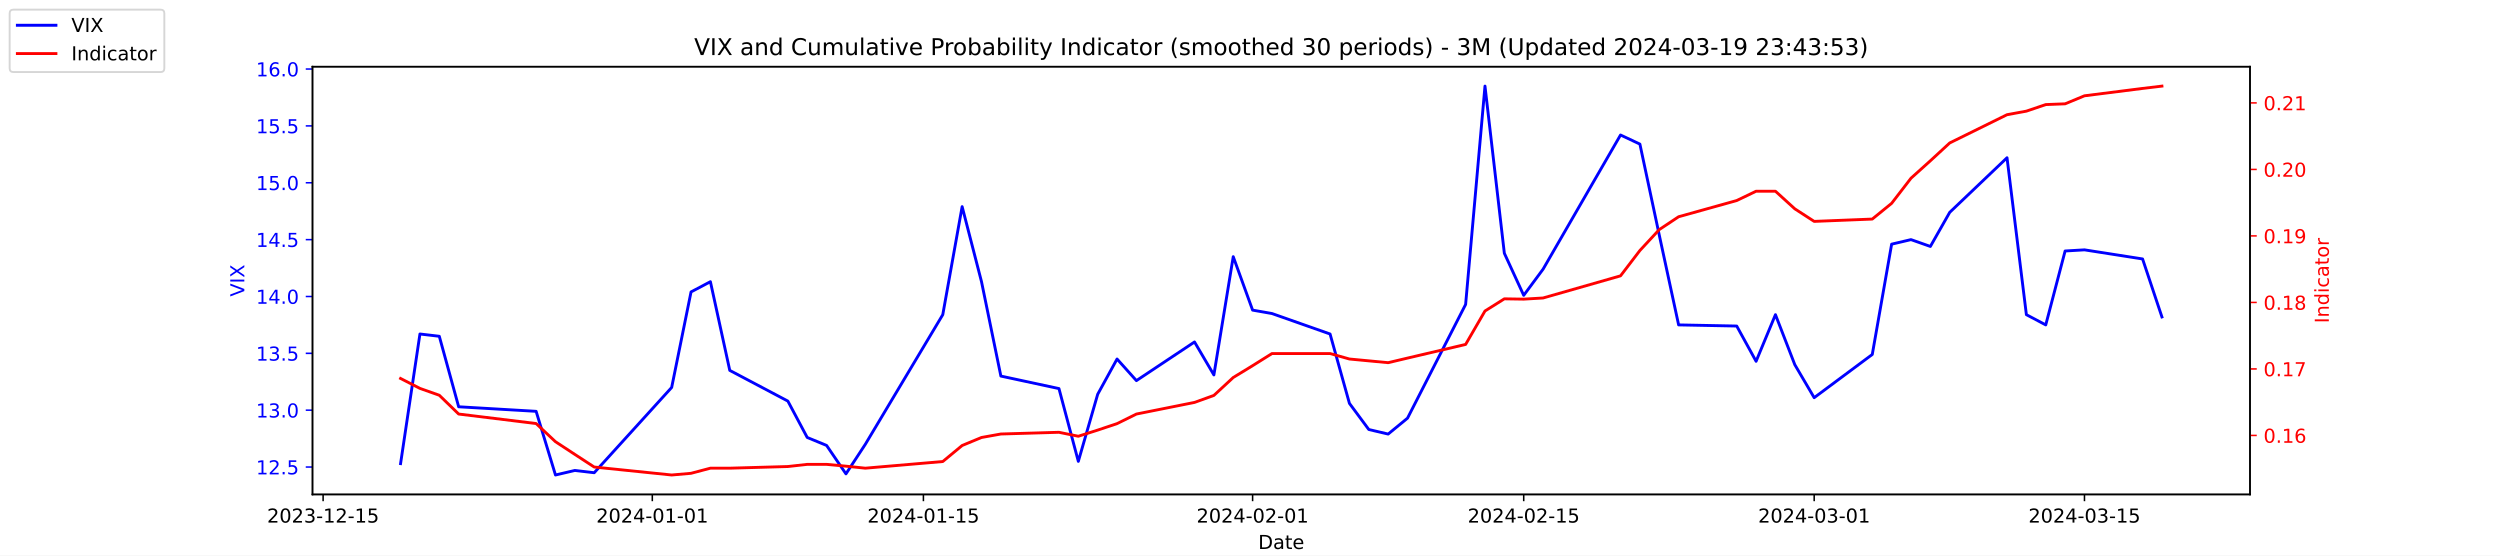
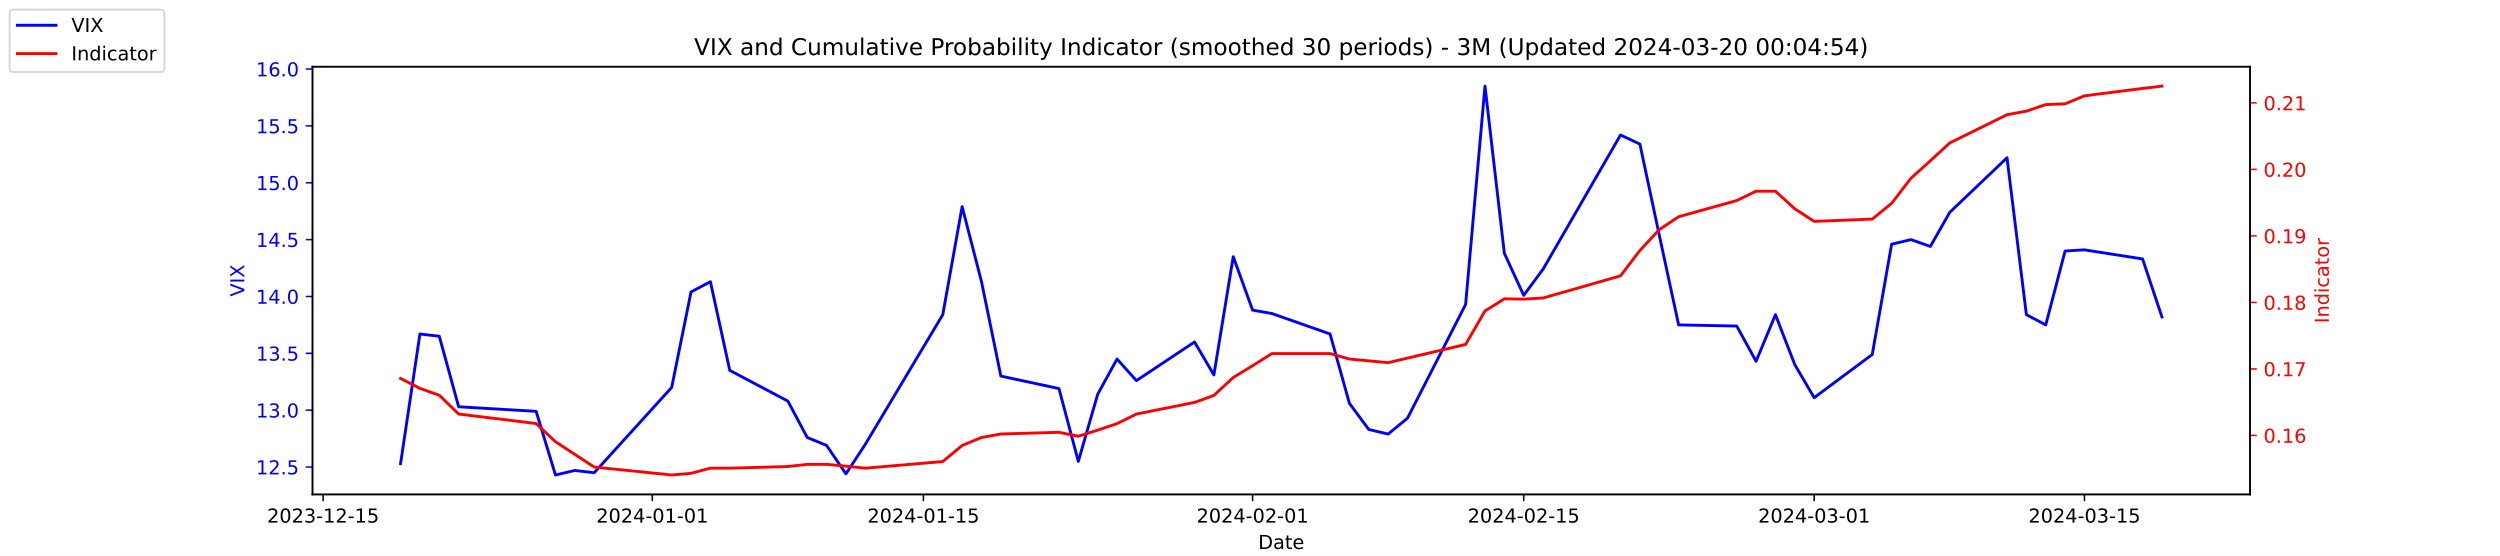
<svg xmlns="http://www.w3.org/2000/svg" xmlns:xlink="http://www.w3.org/1999/xlink" width="1296pt" height="288pt" viewBox="0 0 1296 288" version="1.1">
  <defs>
    <style type="text/css">*{stroke-linejoin: round; stroke-linecap: butt}</style>
  </defs>
  <g id="figure_1">
    <g id="patch_1">
      <path d="M 0 288  L 1296 288  L 1296 0  L 0 0  z " style="fill: #ffffff" />
    </g>
    <g id="axes_1">
      <g id="patch_2">
        <path d="M 162 256.32  L 1166.4 256.32  L 1166.4 34.56  L 162 34.56  z " style="fill: #ffffff" />
      </g>
      <g id="matplotlib.axis_1">
        <g id="xtick_1">
          <g id="line2d_1">
            <defs>
-               <path id="me4dd5a04b2" d="M 0 0  L 0 3.5  " style="stroke: #000000; stroke-width: 0.8" />
+               <path id="me41a5927ad" d="M 0 0  L 0 3.5  " style="stroke: #000000; stroke-width: 0.8" />
            </defs>
            <g>
-               <use xlink:href="#me4dd5a04b2" x="167.5" y="256.32" style="stroke: #000000; stroke-width: 0.8" />
+               <use xlink:href="#me41a5927ad" x="167.5" y="256.32" style="stroke: #000000; stroke-width: 0.8" />
            </g>
          </g>
          <g id="text_1">
            <g transform="translate(138.4425 270.9184) scale(0.1 -0.1)">
              <defs>
                <path id="DejaVuSans-32" d="M 1228 531  L 3431 531  L 3431 0  L 469 0  L 469 531  Q 828 903 1448 1529  Q 2069 2156 2228 2338  Q 2531 2678 2651 2914  Q 2772 3150 2772 3378  Q 2772 3750 2511 3984  Q 2250 4219 1831 4219  Q 1534 4219 1204 4116  Q 875 4013 500 3803  L 500 4441  Q 881 4594 1212 4672  Q 1544 4750 1819 4750  Q 2544 4750 2975 4387  Q 3406 4025 3406 3419  Q 3406 3131 3298 2873  Q 3191 2616 2906 2266  Q 2828 2175 2409 1742  Q 1991 1309 1228 531  z " transform="scale(0.015625)" />
                <path id="DejaVuSans-30" d="M 2034 4250  Q 1547 4250 1301 3770  Q 1056 3291 1056 2328  Q 1056 1369 1301 889  Q 1547 409 2034 409  Q 2525 409 2770 889  Q 3016 1369 3016 2328  Q 3016 3291 2770 3770  Q 2525 4250 2034 4250  z M 2034 4750  Q 2819 4750 3233 4129  Q 3647 3509 3647 2328  Q 3647 1150 3233 529  Q 2819 -91 2034 -91  Q 1250 -91 836 529  Q 422 1150 422 2328  Q 422 3509 836 4129  Q 1250 4750 2034 4750  z " transform="scale(0.015625)" />
                <path id="DejaVuSans-33" d="M 2597 2516  Q 3050 2419 3304 2112  Q 3559 1806 3559 1356  Q 3559 666 3084 287  Q 2609 -91 1734 -91  Q 1441 -91 1130 -33  Q 819 25 488 141  L 488 750  Q 750 597 1062 519  Q 1375 441 1716 441  Q 2309 441 2620 675  Q 2931 909 2931 1356  Q 2931 1769 2642 2001  Q 2353 2234 1838 2234  L 1294 2234  L 1294 2753  L 1863 2753  Q 2328 2753 2575 2939  Q 2822 3125 2822 3475  Q 2822 3834 2567 4026  Q 2313 4219 1838 4219  Q 1578 4219 1281 4162  Q 984 4106 628 3988  L 628 4550  Q 988 4650 1302 4700  Q 1616 4750 1894 4750  Q 2613 4750 3031 4423  Q 3450 4097 3450 3541  Q 3450 3153 3228 2886  Q 3006 2619 2597 2516  z " transform="scale(0.015625)" />
                <path id="DejaVuSans-2d" d="M 313 2009  L 1997 2009  L 1997 1497  L 313 1497  L 313 2009  z " transform="scale(0.015625)" />
                <path id="DejaVuSans-31" d="M 794 531  L 1825 531  L 1825 4091  L 703 3866  L 703 4441  L 1819 4666  L 2450 4666  L 2450 531  L 3481 531  L 3481 0  L 794 0  L 794 531  z " transform="scale(0.015625)" />
                <path id="DejaVuSans-35" d="M 691 4666  L 3169 4666  L 3169 4134  L 1269 4134  L 1269 2991  Q 1406 3038 1543 3061  Q 1681 3084 1819 3084  Q 2600 3084 3056 2656  Q 3513 2228 3513 1497  Q 3513 744 3044 326  Q 2575 -91 1722 -91  Q 1428 -91 1123 -41  Q 819 9 494 109  L 494 744  Q 775 591 1075 516  Q 1375 441 1709 441  Q 2250 441 2565 725  Q 2881 1009 2881 1497  Q 2881 1984 2565 2268  Q 2250 2553 1709 2553  Q 1456 2553 1204 2497  Q 953 2441 691 2322  L 691 4666  z " transform="scale(0.015625)" />
              </defs>
              <use xlink:href="#DejaVuSans-32" />
              <use xlink:href="#DejaVuSans-30" x="63.623" />
              <use xlink:href="#DejaVuSans-32" x="127.246" />
              <use xlink:href="#DejaVuSans-33" x="190.869" />
              <use xlink:href="#DejaVuSans-2d" x="254.492" />
              <use xlink:href="#DejaVuSans-31" x="290.576" />
              <use xlink:href="#DejaVuSans-32" x="354.199" />
              <use xlink:href="#DejaVuSans-2d" x="417.822" />
              <use xlink:href="#DejaVuSans-31" x="453.906" />
              <use xlink:href="#DejaVuSans-35" x="517.529" />
            </g>
          </g>
        </g>
        <g id="xtick_2">
          <g id="line2d_2">
            <g>
-               <use xlink:href="#me4dd5a04b2" x="338.156" y="256.32" style="stroke: #000000; stroke-width: 0.8" />
+               <use xlink:href="#me41a5927ad" x="338.156" y="256.32" style="stroke: #000000; stroke-width: 0.8" />
            </g>
          </g>
          <g id="text_2">
            <g transform="translate(309.098 270.9184) scale(0.1 -0.1)">
              <defs>
                <path id="DejaVuSans-34" d="M 2419 4116  L 825 1625  L 2419 1625  L 2419 4116  z M 2253 4666  L 3047 4666  L 3047 1625  L 3713 1625  L 3713 1100  L 3047 1100  L 3047 0  L 2419 0  L 2419 1100  L 313 1100  L 313 1709  L 2253 4666  z " transform="scale(0.015625)" />
              </defs>
              <use xlink:href="#DejaVuSans-32" />
              <use xlink:href="#DejaVuSans-30" x="63.623" />
              <use xlink:href="#DejaVuSans-32" x="127.246" />
              <use xlink:href="#DejaVuSans-34" x="190.869" />
              <use xlink:href="#DejaVuSans-2d" x="254.492" />
              <use xlink:href="#DejaVuSans-30" x="290.576" />
              <use xlink:href="#DejaVuSans-31" x="354.199" />
              <use xlink:href="#DejaVuSans-2d" x="417.822" />
              <use xlink:href="#DejaVuSans-30" x="453.906" />
              <use xlink:href="#DejaVuSans-31" x="517.529" />
            </g>
          </g>
        </g>
        <g id="xtick_3">
          <g id="line2d_3">
            <g>
-               <use xlink:href="#me4dd5a04b2" x="478.696" y="256.32" style="stroke: #000000; stroke-width: 0.8" />
+               <use xlink:href="#me41a5927ad" x="478.696" y="256.32" style="stroke: #000000; stroke-width: 0.8" />
            </g>
          </g>
          <g id="text_3">
            <g transform="translate(449.6379 270.9184) scale(0.1 -0.1)">
              <use xlink:href="#DejaVuSans-32" />
              <use xlink:href="#DejaVuSans-30" x="63.623" />
              <use xlink:href="#DejaVuSans-32" x="127.246" />
              <use xlink:href="#DejaVuSans-34" x="190.869" />
              <use xlink:href="#DejaVuSans-2d" x="254.492" />
              <use xlink:href="#DejaVuSans-30" x="290.576" />
              <use xlink:href="#DejaVuSans-31" x="354.199" />
              <use xlink:href="#DejaVuSans-2d" x="417.822" />
              <use xlink:href="#DejaVuSans-31" x="453.906" />
              <use xlink:href="#DejaVuSans-35" x="517.529" />
            </g>
          </g>
        </g>
        <g id="xtick_4">
          <g id="line2d_4">
            <g>
-               <use xlink:href="#me4dd5a04b2" x="649.351" y="256.32" style="stroke: #000000; stroke-width: 0.8" />
+               <use xlink:href="#me41a5927ad" x="649.351" y="256.32" style="stroke: #000000; stroke-width: 0.8" />
            </g>
          </g>
          <g id="text_4">
            <g transform="translate(620.2935 270.9184) scale(0.1 -0.1)">
              <use xlink:href="#DejaVuSans-32" />
              <use xlink:href="#DejaVuSans-30" x="63.623" />
              <use xlink:href="#DejaVuSans-32" x="127.246" />
              <use xlink:href="#DejaVuSans-34" x="190.869" />
              <use xlink:href="#DejaVuSans-2d" x="254.492" />
              <use xlink:href="#DejaVuSans-30" x="290.576" />
              <use xlink:href="#DejaVuSans-32" x="354.199" />
              <use xlink:href="#DejaVuSans-2d" x="417.822" />
              <use xlink:href="#DejaVuSans-30" x="453.906" />
              <use xlink:href="#DejaVuSans-31" x="517.529" />
            </g>
          </g>
        </g>
        <g id="xtick_5">
          <g id="line2d_5">
            <g>
-               <use xlink:href="#me4dd5a04b2" x="789.891" y="256.32" style="stroke: #000000; stroke-width: 0.8" />
+               <use xlink:href="#me41a5927ad" x="789.891" y="256.32" style="stroke: #000000; stroke-width: 0.8" />
            </g>
          </g>
          <g id="text_5">
            <g transform="translate(760.8334 270.9184) scale(0.1 -0.1)">
              <use xlink:href="#DejaVuSans-32" />
              <use xlink:href="#DejaVuSans-30" x="63.623" />
              <use xlink:href="#DejaVuSans-32" x="127.246" />
              <use xlink:href="#DejaVuSans-34" x="190.869" />
              <use xlink:href="#DejaVuSans-2d" x="254.492" />
              <use xlink:href="#DejaVuSans-30" x="290.576" />
              <use xlink:href="#DejaVuSans-32" x="354.199" />
              <use xlink:href="#DejaVuSans-2d" x="417.822" />
              <use xlink:href="#DejaVuSans-31" x="453.906" />
              <use xlink:href="#DejaVuSans-35" x="517.529" />
            </g>
          </g>
        </g>
        <g id="xtick_6">
          <g id="line2d_6">
            <g>
-               <use xlink:href="#me4dd5a04b2" x="940.47" y="256.32" style="stroke: #000000; stroke-width: 0.8" />
+               <use xlink:href="#me41a5927ad" x="940.47" y="256.32" style="stroke: #000000; stroke-width: 0.8" />
            </g>
          </g>
          <g id="text_6">
            <g transform="translate(911.4118 270.9184) scale(0.1 -0.1)">
              <use xlink:href="#DejaVuSans-32" />
              <use xlink:href="#DejaVuSans-30" x="63.623" />
              <use xlink:href="#DejaVuSans-32" x="127.246" />
              <use xlink:href="#DejaVuSans-34" x="190.869" />
              <use xlink:href="#DejaVuSans-2d" x="254.492" />
              <use xlink:href="#DejaVuSans-30" x="290.576" />
              <use xlink:href="#DejaVuSans-33" x="354.199" />
              <use xlink:href="#DejaVuSans-2d" x="417.822" />
              <use xlink:href="#DejaVuSans-30" x="453.906" />
              <use xlink:href="#DejaVuSans-31" x="517.529" />
            </g>
          </g>
        </g>
        <g id="xtick_7">
          <g id="line2d_7">
            <g>
-               <use xlink:href="#me4dd5a04b2" x="1080.591" y="256.32" style="stroke: #000000; stroke-width: 0.8" />
+               <use xlink:href="#me41a5927ad" x="1080.591" y="256.32" style="stroke: #000000; stroke-width: 0.8" />
            </g>
          </g>
          <g id="text_7">
            <g transform="translate(1051.533 270.9184) scale(0.1 -0.1)">
              <use xlink:href="#DejaVuSans-32" />
              <use xlink:href="#DejaVuSans-30" x="63.623" />
              <use xlink:href="#DejaVuSans-32" x="127.246" />
              <use xlink:href="#DejaVuSans-34" x="190.869" />
              <use xlink:href="#DejaVuSans-2d" x="254.492" />
              <use xlink:href="#DejaVuSans-30" x="290.576" />
              <use xlink:href="#DejaVuSans-33" x="354.199" />
              <use xlink:href="#DejaVuSans-2d" x="417.822" />
              <use xlink:href="#DejaVuSans-31" x="453.906" />
              <use xlink:href="#DejaVuSans-35" x="517.529" />
            </g>
          </g>
        </g>
        <g id="text_8">
          <g transform="translate(652.2492 284.5966) scale(0.1 -0.1)">
            <defs>
              <path id="DejaVuSans-44" d="M 1259 4147  L 1259 519  L 2022 519  Q 2988 519 3436 956  Q 3884 1394 3884 2338  Q 3884 3275 3436 3711  Q 2988 4147 2022 4147  L 1259 4147  z M 628 4666  L 1925 4666  Q 3281 4666 3915 4102  Q 4550 3538 4550 2338  Q 4550 1131 3912 565  Q 3275 0 1925 0  L 628 0  L 628 4666  z " transform="scale(0.015625)" />
              <path id="DejaVuSans-61" d="M 2194 1759  Q 1497 1759 1228 1600  Q 959 1441 959 1056  Q 959 750 1161 570  Q 1363 391 1709 391  Q 2188 391 2477 730  Q 2766 1069 2766 1631  L 2766 1759  L 2194 1759  z M 3341 1997  L 3341 0  L 2766 0  L 2766 531  Q 2569 213 2275 61  Q 1981 -91 1556 -91  Q 1019 -91 701 211  Q 384 513 384 1019  Q 384 1609 779 1909  Q 1175 2209 1959 2209  L 2766 2209  L 2766 2266  Q 2766 2663 2505 2880  Q 2244 3097 1772 3097  Q 1472 3097 1187 3025  Q 903 2953 641 2809  L 641 3341  Q 956 3463 1253 3523  Q 1550 3584 1831 3584  Q 2591 3584 2966 3190  Q 3341 2797 3341 1997  z " transform="scale(0.015625)" />
              <path id="DejaVuSans-74" d="M 1172 4494  L 1172 3500  L 2356 3500  L 2356 3053  L 1172 3053  L 1172 1153  Q 1172 725 1289 603  Q 1406 481 1766 481  L 2356 481  L 2356 0  L 1766 0  Q 1100 0 847 248  Q 594 497 594 1153  L 594 3053  L 172 3053  L 172 3500  L 594 3500  L 594 4494  L 1172 4494  z " transform="scale(0.015625)" />
              <path id="DejaVuSans-65" d="M 3597 1894  L 3597 1613  L 953 1613  Q 991 1019 1311 708  Q 1631 397 2203 397  Q 2534 397 2845 478  Q 3156 559 3463 722  L 3463 178  Q 3153 47 2828 -22  Q 2503 -91 2169 -91  Q 1331 -91 842 396  Q 353 884 353 1716  Q 353 2575 817 3079  Q 1281 3584 2069 3584  Q 2775 3584 3186 3129  Q 3597 2675 3597 1894  z M 3022 2063  Q 3016 2534 2758 2815  Q 2500 3097 2075 3097  Q 1594 3097 1305 2825  Q 1016 2553 972 2059  L 3022 2063  z " transform="scale(0.015625)" />
            </defs>
            <use xlink:href="#DejaVuSans-44" />
            <use xlink:href="#DejaVuSans-61" x="77.002" />
            <use xlink:href="#DejaVuSans-74" x="138.281" />
            <use xlink:href="#DejaVuSans-65" x="177.49" />
          </g>
        </g>
      </g>
      <g id="matplotlib.axis_2">
        <g id="ytick_1">
          <g id="line2d_8">
            <defs>
-               <path id="m8ebe98373f" d="M 0 0  L -3.5 0  " style="stroke: #0000ff; stroke-width: 0.8" />
+               <path id="mdd1f80b3bf" d="M 0 0  L -3.5 0  " style="stroke: #0000ff; stroke-width: 0.8" />
            </defs>
            <g>
-               <use xlink:href="#m8ebe98373f" x="162" y="242.114" style="fill: #0000ff; stroke: #0000ff; stroke-width: 0.8" />
+               <use xlink:href="#mdd1f80b3bf" x="162" y="242.114" style="fill: #0000ff; stroke: #0000ff; stroke-width: 0.8" />
            </g>
          </g>
          <g id="text_9">
            <g style="fill: #0000ff" transform="translate(132.7344 245.9129) scale(0.1 -0.1)">
              <defs>
                <path id="DejaVuSans-2e" d="M 684 794  L 1344 794  L 1344 0  L 684 0  L 684 794  z " transform="scale(0.015625)" />
              </defs>
              <use xlink:href="#DejaVuSans-31" />
              <use xlink:href="#DejaVuSans-32" x="63.623" />
              <use xlink:href="#DejaVuSans-2e" x="127.246" />
              <use xlink:href="#DejaVuSans-35" x="159.033" />
            </g>
          </g>
        </g>
        <g id="ytick_2">
          <g id="line2d_9">
            <g>
-               <use xlink:href="#m8ebe98373f" x="162" y="212.64" style="fill: #0000ff; stroke: #0000ff; stroke-width: 0.8" />
+               <use xlink:href="#mdd1f80b3bf" x="162" y="212.64" style="fill: #0000ff; stroke: #0000ff; stroke-width: 0.8" />
            </g>
          </g>
          <g id="text_10">
            <g style="fill: #0000ff" transform="translate(132.7344 216.4392) scale(0.1 -0.1)">
              <use xlink:href="#DejaVuSans-31" />
              <use xlink:href="#DejaVuSans-33" x="63.623" />
              <use xlink:href="#DejaVuSans-2e" x="127.246" />
              <use xlink:href="#DejaVuSans-30" x="159.033" />
            </g>
          </g>
        </g>
        <g id="ytick_3">
          <g id="line2d_10">
            <g>
-               <use xlink:href="#m8ebe98373f" x="162" y="183.166" style="fill: #0000ff; stroke: #0000ff; stroke-width: 0.8" />
+               <use xlink:href="#mdd1f80b3bf" x="162" y="183.166" style="fill: #0000ff; stroke: #0000ff; stroke-width: 0.8" />
            </g>
          </g>
          <g id="text_11">
            <g style="fill: #0000ff" transform="translate(132.7344 186.9656) scale(0.1 -0.1)">
              <use xlink:href="#DejaVuSans-31" />
              <use xlink:href="#DejaVuSans-33" x="63.623" />
              <use xlink:href="#DejaVuSans-2e" x="127.246" />
              <use xlink:href="#DejaVuSans-35" x="159.033" />
            </g>
          </g>
        </g>
        <g id="ytick_4">
          <g id="line2d_11">
            <g>
-               <use xlink:href="#m8ebe98373f" x="162" y="153.693" style="fill: #0000ff; stroke: #0000ff; stroke-width: 0.8" />
+               <use xlink:href="#mdd1f80b3bf" x="162" y="153.693" style="fill: #0000ff; stroke: #0000ff; stroke-width: 0.8" />
            </g>
          </g>
          <g id="text_12">
            <g style="fill: #0000ff" transform="translate(132.7344 157.4919) scale(0.1 -0.1)">
              <use xlink:href="#DejaVuSans-31" />
              <use xlink:href="#DejaVuSans-34" x="63.623" />
              <use xlink:href="#DejaVuSans-2e" x="127.246" />
              <use xlink:href="#DejaVuSans-30" x="159.033" />
            </g>
          </g>
        </g>
        <g id="ytick_5">
          <g id="line2d_12">
            <g>
-               <use xlink:href="#m8ebe98373f" x="162" y="124.219" style="fill: #0000ff; stroke: #0000ff; stroke-width: 0.8" />
+               <use xlink:href="#mdd1f80b3bf" x="162" y="124.219" style="fill: #0000ff; stroke: #0000ff; stroke-width: 0.8" />
            </g>
          </g>
          <g id="text_13">
            <g style="fill: #0000ff" transform="translate(132.7344 128.0182) scale(0.1 -0.1)">
              <use xlink:href="#DejaVuSans-31" />
              <use xlink:href="#DejaVuSans-34" x="63.623" />
              <use xlink:href="#DejaVuSans-2e" x="127.246" />
              <use xlink:href="#DejaVuSans-35" x="159.033" />
            </g>
          </g>
        </g>
        <g id="ytick_6">
          <g id="line2d_13">
            <g>
-               <use xlink:href="#m8ebe98373f" x="162" y="94.745" style="fill: #0000ff; stroke: #0000ff; stroke-width: 0.8" />
+               <use xlink:href="#mdd1f80b3bf" x="162" y="94.745" style="fill: #0000ff; stroke: #0000ff; stroke-width: 0.8" />
            </g>
          </g>
          <g id="text_14">
            <g style="fill: #0000ff" transform="translate(132.7344 98.5445) scale(0.1 -0.1)">
              <use xlink:href="#DejaVuSans-31" />
              <use xlink:href="#DejaVuSans-35" x="63.623" />
              <use xlink:href="#DejaVuSans-2e" x="127.246" />
              <use xlink:href="#DejaVuSans-30" x="159.033" />
            </g>
          </g>
        </g>
        <g id="ytick_7">
          <g id="line2d_14">
            <g>
-               <use xlink:href="#m8ebe98373f" x="162" y="65.272" style="fill: #0000ff; stroke: #0000ff; stroke-width: 0.8" />
+               <use xlink:href="#mdd1f80b3bf" x="162" y="65.272" style="fill: #0000ff; stroke: #0000ff; stroke-width: 0.8" />
            </g>
          </g>
          <g id="text_15">
            <g style="fill: #0000ff" transform="translate(132.7344 69.07082) scale(0.1 -0.1)">
              <use xlink:href="#DejaVuSans-31" />
              <use xlink:href="#DejaVuSans-35" x="63.623" />
              <use xlink:href="#DejaVuSans-2e" x="127.246" />
              <use xlink:href="#DejaVuSans-35" x="159.033" />
            </g>
          </g>
        </g>
        <g id="ytick_8">
          <g id="line2d_15">
            <g>
-               <use xlink:href="#m8ebe98373f" x="162" y="35.798" style="fill: #0000ff; stroke: #0000ff; stroke-width: 0.8" />
+               <use xlink:href="#mdd1f80b3bf" x="162" y="35.798" style="fill: #0000ff; stroke: #0000ff; stroke-width: 0.8" />
            </g>
          </g>
          <g id="text_16">
            <g style="fill: #0000ff" transform="translate(132.7344 39.59714) scale(0.1 -0.1)">
              <defs>
                <path id="DejaVuSans-36" d="M 2113 2584  Q 1688 2584 1439 2293  Q 1191 2003 1191 1497  Q 1191 994 1439 701  Q 1688 409 2113 409  Q 2538 409 2786 701  Q 3034 994 3034 1497  Q 3034 2003 2786 2293  Q 2538 2584 2113 2584  z M 3366 4563  L 3366 3988  Q 3128 4100 2886 4159  Q 2644 4219 2406 4219  Q 1781 4219 1451 3797  Q 1122 3375 1075 2522  Q 1259 2794 1537 2939  Q 1816 3084 2150 3084  Q 2853 3084 3261 2657  Q 3669 2231 3669 1497  Q 3669 778 3244 343  Q 2819 -91 2113 -91  Q 1303 -91 875 529  Q 447 1150 447 2328  Q 447 3434 972 4092  Q 1497 4750 2381 4750  Q 2619 4750 2861 4703  Q 3103 4656 3366 4563  z " transform="scale(0.015625)" />
              </defs>
              <use xlink:href="#DejaVuSans-31" />
              <use xlink:href="#DejaVuSans-36" x="63.623" />
              <use xlink:href="#DejaVuSans-2e" x="127.246" />
              <use xlink:href="#DejaVuSans-30" x="159.033" />
            </g>
          </g>
        </g>
        <g id="text_17">
          <g style="fill: #0000ff" transform="translate(126.6547 153.7603) rotate(-90) scale(0.1 -0.1)">
            <defs>
              <path id="DejaVuSans-56" d="M 1831 0  L 50 4666  L 709 4666  L 2188 738  L 3669 4666  L 4325 4666  L 2547 0  L 1831 0  z " transform="scale(0.015625)" />
              <path id="DejaVuSans-49" d="M 628 4666  L 1259 4666  L 1259 0  L 628 0  L 628 4666  z " transform="scale(0.015625)" />
              <path id="DejaVuSans-58" d="M 403 4666  L 1081 4666  L 2241 2931  L 3406 4666  L 4084 4666  L 2584 2425  L 4184 0  L 3506 0  L 2194 1984  L 872 0  L 191 0  L 1856 2491  L 403 4666  z " transform="scale(0.015625)" />
            </defs>
            <use xlink:href="#DejaVuSans-56" />
            <use xlink:href="#DejaVuSans-49" x="68.408" />
            <use xlink:href="#DejaVuSans-58" x="97.9" />
          </g>
        </g>
      </g>
      <g id="line2d_16">
-         <path d="M 207.655 240.345  L 217.693 173.145  L 227.732 174.324  L 237.77 210.872  L 277.924 213.23  L 287.963 246.24  L 298.002 243.882  L 308.04 245.061  L 348.194 200.851  L 358.233 151.335  L 368.272 146.029  L 378.31 192.008  L 408.426 207.924  L 418.464 226.787  L 428.503 230.914  L 438.541 245.651  L 448.58 230.324  L 488.734 163.124  L 498.773 107.124  L 508.811 146.029  L 518.85 194.956  L 548.966 201.44  L 559.004 239.166  L 569.043 204.387  L 579.081 186.114  L 589.12 197.314  L 619.236 177.272  L 629.274 194.366  L 639.313 133.061  L 649.351 160.766  L 659.39 162.535  L 689.506 173.145  L 699.544 209.103  L 709.583 222.661  L 719.621 225.019  L 729.66 216.766  L 759.775 157.819  L 769.814 44.64  L 779.853 131.293  L 789.891 153.103  L 799.93 139.545  L 840.084 69.987  L 850.123 74.703  L 860.161 121.861  L 870.2 168.429  L 900.315 169.019  L 910.354 187.293  L 920.392 163.124  L 930.431 189.061  L 940.47 206.156  L 970.585 183.756  L 980.624 126.577  L 990.662 124.219  L 1000.701 127.756  L 1010.74 110.072  L 1040.437 81.777  L 1050.476 163.124  L 1060.514 168.429  L 1070.553 130.114  L 1080.591 129.524  L 1110.707 134.24  L 1120.745 164.303  " clip-path="url(#p0619579425)" style="fill: none; stroke: #0000ff; stroke-width: 1.5; stroke-linecap: square" />
+         <path d="M 207.655 240.345  L 217.693 173.145  L 227.732 174.324  L 237.77 210.872  L 277.924 213.23  L 287.963 246.24  L 298.002 243.882  L 308.04 245.061  L 348.194 200.851  L 358.233 151.335  L 368.272 146.029  L 378.31 192.008  L 408.426 207.924  L 418.464 226.787  L 428.503 230.914  L 438.541 245.651  L 448.58 230.324  L 488.734 163.124  L 498.773 107.124  L 508.811 146.029  L 518.85 194.956  L 548.966 201.44  L 559.004 239.166  L 569.043 204.387  L 579.081 186.114  L 589.12 197.314  L 619.236 177.272  L 629.274 194.366  L 639.313 133.061  L 649.351 160.766  L 659.39 162.535  L 689.506 173.145  L 699.544 209.103  L 709.583 222.661  L 719.621 225.019  L 729.66 216.766  L 759.775 157.819  L 769.814 44.64  L 779.853 131.293  L 789.891 153.103  L 799.93 139.545  L 840.084 69.987  L 850.123 74.703  L 860.161 121.861  L 870.2 168.429  L 900.315 169.019  L 910.354 187.293  L 920.392 163.124  L 930.431 189.061  L 940.47 206.156  L 970.585 183.756  L 980.624 126.577  L 990.662 124.219  L 1000.701 127.756  L 1010.74 110.072  L 1040.437 81.777  L 1050.476 163.124  L 1060.514 168.429  L 1070.553 130.114  L 1080.591 129.524  L 1110.707 134.24  L 1120.745 164.303  " clip-path="url(#p1dfe9c619c)" style="fill: none; stroke: #0000ff; stroke-width: 1.5; stroke-linecap: square" />
      </g>
      <g id="patch_3">
        <path d="M 162 256.32  L 162 34.56  " style="fill: none; stroke: #000000; stroke-width: 0.8; stroke-linejoin: miter; stroke-linecap: square" />
      </g>
      <g id="patch_4">
        <path d="M 1166.4 256.32  L 1166.4 34.56  " style="fill: none; stroke: #000000; stroke-width: 0.8; stroke-linejoin: miter; stroke-linecap: square" />
      </g>
      <g id="patch_5">
        <path d="M 162 256.32  L 1166.4 256.32  " style="fill: none; stroke: #000000; stroke-width: 0.8; stroke-linejoin: miter; stroke-linecap: square" />
      </g>
      <g id="patch_6">
        <path d="M 162 34.56  L 1166.4 34.56  " style="fill: none; stroke: #000000; stroke-width: 0.8; stroke-linejoin: miter; stroke-linecap: square" />
      </g>
    </g>
    <g id="axes_2">
      <g id="matplotlib.axis_3">
        <g id="ytick_9">
          <g id="line2d_17">
            <defs>
-               <path id="m1554bcdbf5" d="M 0 0  L 3.5 0  " style="stroke: #ff0000; stroke-width: 0.8" />
+               <path id="mfc6d8d6b79" d="M 0 0  L 3.5 0  " style="stroke: #ff0000; stroke-width: 0.8" />
            </defs>
            <g>
-               <use xlink:href="#m1554bcdbf5" x="1166.4" y="225.732" style="fill: #ff0000; stroke: #ff0000; stroke-width: 0.8" />
+               <use xlink:href="#mfc6d8d6b79" x="1166.4" y="225.732" style="fill: #ff0000; stroke: #ff0000; stroke-width: 0.8" />
            </g>
          </g>
          <g id="text_18">
            <g style="fill: #ff0000" transform="translate(1173.4 229.5309) scale(0.1 -0.1)">
              <use xlink:href="#DejaVuSans-30" />
              <use xlink:href="#DejaVuSans-2e" x="63.623" />
              <use xlink:href="#DejaVuSans-31" x="95.41" />
              <use xlink:href="#DejaVuSans-36" x="159.033" />
            </g>
          </g>
        </g>
        <g id="ytick_10">
          <g id="line2d_18">
            <g>
-               <use xlink:href="#m1554bcdbf5" x="1166.4" y="191.255" style="fill: #ff0000; stroke: #ff0000; stroke-width: 0.8" />
+               <use xlink:href="#mfc6d8d6b79" x="1166.4" y="191.255" style="fill: #ff0000; stroke: #ff0000; stroke-width: 0.8" />
            </g>
          </g>
          <g id="text_19">
            <g style="fill: #ff0000" transform="translate(1173.4 195.0543) scale(0.1 -0.1)">
              <defs>
                <path id="DejaVuSans-37" d="M 525 4666  L 3525 4666  L 3525 4397  L 1831 0  L 1172 0  L 2766 4134  L 525 4134  L 525 4666  z " transform="scale(0.015625)" />
              </defs>
              <use xlink:href="#DejaVuSans-30" />
              <use xlink:href="#DejaVuSans-2e" x="63.623" />
              <use xlink:href="#DejaVuSans-31" x="95.41" />
              <use xlink:href="#DejaVuSans-37" x="159.033" />
            </g>
          </g>
        </g>
        <g id="ytick_11">
          <g id="line2d_19">
            <g>
-               <use xlink:href="#m1554bcdbf5" x="1166.4" y="156.778" style="fill: #ff0000; stroke: #ff0000; stroke-width: 0.8" />
+               <use xlink:href="#mfc6d8d6b79" x="1166.4" y="156.778" style="fill: #ff0000; stroke: #ff0000; stroke-width: 0.8" />
            </g>
          </g>
          <g id="text_20">
            <g style="fill: #ff0000" transform="translate(1173.4 160.5777) scale(0.1 -0.1)">
              <defs>
                <path id="DejaVuSans-38" d="M 2034 2216  Q 1584 2216 1326 1975  Q 1069 1734 1069 1313  Q 1069 891 1326 650  Q 1584 409 2034 409  Q 2484 409 2743 651  Q 3003 894 3003 1313  Q 3003 1734 2745 1975  Q 2488 2216 2034 2216  z M 1403 2484  Q 997 2584 770 2862  Q 544 3141 544 3541  Q 544 4100 942 4425  Q 1341 4750 2034 4750  Q 2731 4750 3128 4425  Q 3525 4100 3525 3541  Q 3525 3141 3298 2862  Q 3072 2584 2669 2484  Q 3125 2378 3379 2068  Q 3634 1759 3634 1313  Q 3634 634 3220 271  Q 2806 -91 2034 -91  Q 1263 -91 848 271  Q 434 634 434 1313  Q 434 1759 690 2068  Q 947 2378 1403 2484  z M 1172 3481  Q 1172 3119 1398 2916  Q 1625 2713 2034 2713  Q 2441 2713 2670 2916  Q 2900 3119 2900 3481  Q 2900 3844 2670 4047  Q 2441 4250 2034 4250  Q 1625 4250 1398 4047  Q 1172 3844 1172 3481  z " transform="scale(0.015625)" />
              </defs>
              <use xlink:href="#DejaVuSans-30" />
              <use xlink:href="#DejaVuSans-2e" x="63.623" />
              <use xlink:href="#DejaVuSans-31" x="95.41" />
              <use xlink:href="#DejaVuSans-38" x="159.033" />
            </g>
          </g>
        </g>
        <g id="ytick_12">
          <g id="line2d_20">
            <g>
-               <use xlink:href="#m1554bcdbf5" x="1166.4" y="122.302" style="fill: #ff0000; stroke: #ff0000; stroke-width: 0.8" />
+               <use xlink:href="#mfc6d8d6b79" x="1166.4" y="122.302" style="fill: #ff0000; stroke: #ff0000; stroke-width: 0.8" />
            </g>
          </g>
          <g id="text_21">
            <g style="fill: #ff0000" transform="translate(1173.4 126.101) scale(0.1 -0.1)">
              <defs>
                <path id="DejaVuSans-39" d="M 703 97  L 703 672  Q 941 559 1184 500  Q 1428 441 1663 441  Q 2288 441 2617 861  Q 2947 1281 2994 2138  Q 2813 1869 2534 1725  Q 2256 1581 1919 1581  Q 1219 1581 811 2004  Q 403 2428 403 3163  Q 403 3881 828 4315  Q 1253 4750 1959 4750  Q 2769 4750 3195 4129  Q 3622 3509 3622 2328  Q 3622 1225 3098 567  Q 2575 -91 1691 -91  Q 1453 -91 1209 -44  Q 966 3 703 97  z M 1959 2075  Q 2384 2075 2632 2365  Q 2881 2656 2881 3163  Q 2881 3666 2632 3958  Q 2384 4250 1959 4250  Q 1534 4250 1286 3958  Q 1038 3666 1038 3163  Q 1038 2656 1286 2365  Q 1534 2075 1959 2075  z " transform="scale(0.015625)" />
              </defs>
              <use xlink:href="#DejaVuSans-30" />
              <use xlink:href="#DejaVuSans-2e" x="63.623" />
              <use xlink:href="#DejaVuSans-31" x="95.41" />
              <use xlink:href="#DejaVuSans-39" x="159.033" />
            </g>
          </g>
        </g>
        <g id="ytick_13">
          <g id="line2d_21">
            <g>
-               <use xlink:href="#m1554bcdbf5" x="1166.4" y="87.825" style="fill: #ff0000; stroke: #ff0000; stroke-width: 0.8" />
+               <use xlink:href="#mfc6d8d6b79" x="1166.4" y="87.825" style="fill: #ff0000; stroke: #ff0000; stroke-width: 0.8" />
            </g>
          </g>
          <g id="text_22">
            <g style="fill: #ff0000" transform="translate(1173.4 91.62441) scale(0.1 -0.1)">
              <use xlink:href="#DejaVuSans-30" />
              <use xlink:href="#DejaVuSans-2e" x="63.623" />
              <use xlink:href="#DejaVuSans-32" x="95.41" />
              <use xlink:href="#DejaVuSans-30" x="159.033" />
            </g>
          </g>
        </g>
        <g id="ytick_14">
          <g id="line2d_22">
            <g>
-               <use xlink:href="#m1554bcdbf5" x="1166.4" y="53.349" style="fill: #ff0000; stroke: #ff0000; stroke-width: 0.8" />
+               <use xlink:href="#mfc6d8d6b79" x="1166.4" y="53.349" style="fill: #ff0000; stroke: #ff0000; stroke-width: 0.8" />
            </g>
          </g>
          <g id="text_23">
            <g style="fill: #ff0000" transform="translate(1173.4 57.14779) scale(0.1 -0.1)">
              <use xlink:href="#DejaVuSans-30" />
              <use xlink:href="#DejaVuSans-2e" x="63.623" />
              <use xlink:href="#DejaVuSans-32" x="95.41" />
              <use xlink:href="#DejaVuSans-31" x="159.033" />
            </g>
          </g>
        </g>
        <g id="text_24">
          <g style="fill: #ff0000" transform="translate(1207.264 167.5353) rotate(-90) scale(0.1 -0.1)">
            <defs>
              <path id="DejaVuSans-6e" d="M 3513 2113  L 3513 0  L 2938 0  L 2938 2094  Q 2938 2591 2744 2837  Q 2550 3084 2163 3084  Q 1697 3084 1428 2787  Q 1159 2491 1159 1978  L 1159 0  L 581 0  L 581 3500  L 1159 3500  L 1159 2956  Q 1366 3272 1645 3428  Q 1925 3584 2291 3584  Q 2894 3584 3203 3211  Q 3513 2838 3513 2113  z " transform="scale(0.015625)" />
              <path id="DejaVuSans-64" d="M 2906 2969  L 2906 4863  L 3481 4863  L 3481 0  L 2906 0  L 2906 525  Q 2725 213 2448 61  Q 2172 -91 1784 -91  Q 1150 -91 751 415  Q 353 922 353 1747  Q 353 2572 751 3078  Q 1150 3584 1784 3584  Q 2172 3584 2448 3432  Q 2725 3281 2906 2969  z M 947 1747  Q 947 1113 1208 752  Q 1469 391 1925 391  Q 2381 391 2643 752  Q 2906 1113 2906 1747  Q 2906 2381 2643 2742  Q 2381 3103 1925 3103  Q 1469 3103 1208 2742  Q 947 2381 947 1747  z " transform="scale(0.015625)" />
              <path id="DejaVuSans-69" d="M 603 3500  L 1178 3500  L 1178 0  L 603 0  L 603 3500  z M 603 4863  L 1178 4863  L 1178 4134  L 603 4134  L 603 4863  z " transform="scale(0.015625)" />
              <path id="DejaVuSans-63" d="M 3122 3366  L 3122 2828  Q 2878 2963 2633 3030  Q 2388 3097 2138 3097  Q 1578 3097 1268 2742  Q 959 2388 959 1747  Q 959 1106 1268 751  Q 1578 397 2138 397  Q 2388 397 2633 464  Q 2878 531 3122 666  L 3122 134  Q 2881 22 2623 -34  Q 2366 -91 2075 -91  Q 1284 -91 818 406  Q 353 903 353 1747  Q 353 2603 823 3093  Q 1294 3584 2113 3584  Q 2378 3584 2631 3529  Q 2884 3475 3122 3366  z " transform="scale(0.015625)" />
              <path id="DejaVuSans-6f" d="M 1959 3097  Q 1497 3097 1228 2736  Q 959 2375 959 1747  Q 959 1119 1226 758  Q 1494 397 1959 397  Q 2419 397 2687 759  Q 2956 1122 2956 1747  Q 2956 2369 2687 2733  Q 2419 3097 1959 3097  z M 1959 3584  Q 2709 3584 3137 3096  Q 3566 2609 3566 1747  Q 3566 888 3137 398  Q 2709 -91 1959 -91  Q 1206 -91 779 398  Q 353 888 353 1747  Q 353 2609 779 3096  Q 1206 3584 1959 3584  z " transform="scale(0.015625)" />
              <path id="DejaVuSans-72" d="M 2631 2963  Q 2534 3019 2420 3045  Q 2306 3072 2169 3072  Q 1681 3072 1420 2755  Q 1159 2438 1159 1844  L 1159 0  L 581 0  L 581 3500  L 1159 3500  L 1159 2956  Q 1341 3275 1631 3429  Q 1922 3584 2338 3584  Q 2397 3584 2469 3576  Q 2541 3569 2628 3553  L 2631 2963  z " transform="scale(0.015625)" />
            </defs>
            <use xlink:href="#DejaVuSans-49" />
            <use xlink:href="#DejaVuSans-6e" x="29.492" />
            <use xlink:href="#DejaVuSans-64" x="92.871" />
            <use xlink:href="#DejaVuSans-69" x="156.348" />
            <use xlink:href="#DejaVuSans-63" x="184.131" />
            <use xlink:href="#DejaVuSans-61" x="239.111" />
            <use xlink:href="#DejaVuSans-74" x="300.391" />
            <use xlink:href="#DejaVuSans-6f" x="339.6" />
            <use xlink:href="#DejaVuSans-72" x="400.781" />
          </g>
        </g>
      </g>
      <g id="line2d_23">
-         <path d="M 207.655 196.196  L 217.693 201.349  L 227.732 204.899  L 237.77 214.639  L 277.924 219.564  L 287.963 228.98  L 298.002 235.567  L 308.04 242.109  L 348.194 246.24  L 358.233 245.361  L 368.272 242.704  L 378.31 242.704  L 408.426 241.848  L 418.464 240.726  L 428.503 240.726  L 438.541 241.661  L 448.58 242.704  L 488.734 239.259  L 498.773 230.95  L 508.811 226.793  L 518.85 224.988  L 548.966 224.1  L 559.004 226.153  L 569.043 222.964  L 579.081 219.605  L 589.12 214.639  L 619.236 208.611  L 629.274 204.987  L 639.313 195.692  L 649.351 189.567  L 659.39 183.28  L 689.506 183.28  L 699.544 186.111  L 709.583 187.063  L 719.621 188.011  L 729.66 185.633  L 759.775 178.552  L 769.814 161.221  L 779.853 154.912  L 789.891 155.074  L 799.93 154.478  L 840.084 142.998  L 850.123 129.855  L 860.161 119.024  L 870.2 112.361  L 900.315 103.962  L 910.354 99.131  L 920.392 99.131  L 930.431 108.258  L 940.47 114.769  L 970.585 113.567  L 980.624 105.401  L 990.662 92.376  L 1000.701 83.347  L 1010.74 74.098  L 1040.437 59.463  L 1050.476 57.62  L 1060.514 54.213  L 1070.553 53.823  L 1080.591 49.662  L 1110.707 45.843  L 1120.745 44.64  " clip-path="url(#p0619579425)" style="fill: none; stroke: #ff0000; stroke-width: 1.5; stroke-linecap: square" />
+         <path d="M 207.655 196.196  L 217.693 201.349  L 227.732 204.899  L 237.77 214.639  L 277.924 219.564  L 287.963 228.98  L 298.002 235.567  L 308.04 242.109  L 348.194 246.24  L 358.233 245.361  L 368.272 242.704  L 378.31 242.704  L 408.426 241.848  L 418.464 240.726  L 428.503 240.726  L 438.541 241.661  L 448.58 242.704  L 488.734 239.259  L 498.773 230.95  L 508.811 226.793  L 518.85 224.988  L 548.966 224.1  L 559.004 226.153  L 569.043 222.964  L 579.081 219.605  L 589.12 214.639  L 619.236 208.611  L 629.274 204.987  L 639.313 195.692  L 649.351 189.567  L 659.39 183.28  L 689.506 183.28  L 699.544 186.111  L 709.583 187.063  L 719.621 188.011  L 729.66 185.633  L 759.775 178.552  L 769.814 161.221  L 779.853 154.912  L 789.891 155.074  L 799.93 154.478  L 840.084 142.998  L 850.123 129.855  L 860.161 119.024  L 870.2 112.361  L 900.315 103.962  L 910.354 99.131  L 920.392 99.131  L 930.431 108.258  L 940.47 114.769  L 970.585 113.567  L 980.624 105.401  L 990.662 92.376  L 1000.701 83.347  L 1010.74 74.098  L 1040.437 59.463  L 1050.476 57.62  L 1060.514 54.213  L 1070.553 53.823  L 1080.591 49.662  L 1110.707 45.843  L 1120.745 44.64  " clip-path="url(#p1dfe9c619c)" style="fill: none; stroke: #ff0000; stroke-width: 1.5; stroke-linecap: square" />
      </g>
      <g id="patch_7">
        <path d="M 162 256.32  L 162 34.56  " style="fill: none; stroke: #000000; stroke-width: 0.8; stroke-linejoin: miter; stroke-linecap: square" />
      </g>
      <g id="patch_8">
        <path d="M 1166.4 256.32  L 1166.4 34.56  " style="fill: none; stroke: #000000; stroke-width: 0.8; stroke-linejoin: miter; stroke-linecap: square" />
      </g>
      <g id="patch_9">
        <path d="M 162 256.32  L 1166.4 256.32  " style="fill: none; stroke: #000000; stroke-width: 0.8; stroke-linejoin: miter; stroke-linecap: square" />
      </g>
      <g id="patch_10">
        <path d="M 162 34.56  L 1166.4 34.56  " style="fill: none; stroke: #000000; stroke-width: 0.8; stroke-linejoin: miter; stroke-linecap: square" />
      </g>
      <g id="text_25">
        <g transform="translate(359.8481 28.56) scale(0.12 -0.12)">
          <defs>
            <path id="DejaVuSans-20" transform="scale(0.015625)" />
            <path id="DejaVuSans-43" d="M 4122 4306  L 4122 3641  Q 3803 3938 3442 4084  Q 3081 4231 2675 4231  Q 1875 4231 1450 3742  Q 1025 3253 1025 2328  Q 1025 1406 1450 917  Q 1875 428 2675 428  Q 3081 428 3442 575  Q 3803 722 4122 1019  L 4122 359  Q 3791 134 3420 21  Q 3050 -91 2638 -91  Q 1578 -91 968 557  Q 359 1206 359 2328  Q 359 3453 968 4101  Q 1578 4750 2638 4750  Q 3056 4750 3426 4639  Q 3797 4528 4122 4306  z " transform="scale(0.015625)" />
            <path id="DejaVuSans-75" d="M 544 1381  L 544 3500  L 1119 3500  L 1119 1403  Q 1119 906 1312 657  Q 1506 409 1894 409  Q 2359 409 2629 706  Q 2900 1003 2900 1516  L 2900 3500  L 3475 3500  L 3475 0  L 2900 0  L 2900 538  Q 2691 219 2414 64  Q 2138 -91 1772 -91  Q 1169 -91 856 284  Q 544 659 544 1381  z M 1991 3584  L 1991 3584  z " transform="scale(0.015625)" />
            <path id="DejaVuSans-6d" d="M 3328 2828  Q 3544 3216 3844 3400  Q 4144 3584 4550 3584  Q 5097 3584 5394 3201  Q 5691 2819 5691 2113  L 5691 0  L 5113 0  L 5113 2094  Q 5113 2597 4934 2840  Q 4756 3084 4391 3084  Q 3944 3084 3684 2787  Q 3425 2491 3425 1978  L 3425 0  L 2847 0  L 2847 2094  Q 2847 2600 2669 2842  Q 2491 3084 2119 3084  Q 1678 3084 1418 2786  Q 1159 2488 1159 1978  L 1159 0  L 581 0  L 581 3500  L 1159 3500  L 1159 2956  Q 1356 3278 1631 3431  Q 1906 3584 2284 3584  Q 2666 3584 2933 3390  Q 3200 3197 3328 2828  z " transform="scale(0.015625)" />
            <path id="DejaVuSans-6c" d="M 603 4863  L 1178 4863  L 1178 0  L 603 0  L 603 4863  z " transform="scale(0.015625)" />
            <path id="DejaVuSans-76" d="M 191 3500  L 800 3500  L 1894 563  L 2988 3500  L 3597 3500  L 2284 0  L 1503 0  L 191 3500  z " transform="scale(0.015625)" />
            <path id="DejaVuSans-50" d="M 1259 4147  L 1259 2394  L 2053 2394  Q 2494 2394 2734 2622  Q 2975 2850 2975 3272  Q 2975 3691 2734 3919  Q 2494 4147 2053 4147  L 1259 4147  z M 628 4666  L 2053 4666  Q 2838 4666 3239 4311  Q 3641 3956 3641 3272  Q 3641 2581 3239 2228  Q 2838 1875 2053 1875  L 1259 1875  L 1259 0  L 628 0  L 628 4666  z " transform="scale(0.015625)" />
            <path id="DejaVuSans-62" d="M 3116 1747  Q 3116 2381 2855 2742  Q 2594 3103 2138 3103  Q 1681 3103 1420 2742  Q 1159 2381 1159 1747  Q 1159 1113 1420 752  Q 1681 391 2138 391  Q 2594 391 2855 752  Q 3116 1113 3116 1747  z M 1159 2969  Q 1341 3281 1617 3432  Q 1894 3584 2278 3584  Q 2916 3584 3314 3078  Q 3713 2572 3713 1747  Q 3713 922 3314 415  Q 2916 -91 2278 -91  Q 1894 -91 1617 61  Q 1341 213 1159 525  L 1159 0  L 581 0  L 581 4863  L 1159 4863  L 1159 2969  z " transform="scale(0.015625)" />
            <path id="DejaVuSans-79" d="M 2059 -325  Q 1816 -950 1584 -1140  Q 1353 -1331 966 -1331  L 506 -1331  L 506 -850  L 844 -850  Q 1081 -850 1212 -737  Q 1344 -625 1503 -206  L 1606 56  L 191 3500  L 800 3500  L 1894 763  L 2988 3500  L 3597 3500  L 2059 -325  z " transform="scale(0.015625)" />
            <path id="DejaVuSans-28" d="M 1984 4856  Q 1566 4138 1362 3434  Q 1159 2731 1159 2009  Q 1159 1288 1364 580  Q 1569 -128 1984 -844  L 1484 -844  Q 1016 -109 783 600  Q 550 1309 550 2009  Q 550 2706 781 3412  Q 1013 4119 1484 4856  L 1984 4856  z " transform="scale(0.015625)" />
            <path id="DejaVuSans-73" d="M 2834 3397  L 2834 2853  Q 2591 2978 2328 3040  Q 2066 3103 1784 3103  Q 1356 3103 1142 2972  Q 928 2841 928 2578  Q 928 2378 1081 2264  Q 1234 2150 1697 2047  L 1894 2003  Q 2506 1872 2764 1633  Q 3022 1394 3022 966  Q 3022 478 2636 193  Q 2250 -91 1575 -91  Q 1294 -91 989 -36  Q 684 19 347 128  L 347 722  Q 666 556 975 473  Q 1284 391 1588 391  Q 1994 391 2212 530  Q 2431 669 2431 922  Q 2431 1156 2273 1281  Q 2116 1406 1581 1522  L 1381 1569  Q 847 1681 609 1914  Q 372 2147 372 2553  Q 372 3047 722 3315  Q 1072 3584 1716 3584  Q 2034 3584 2315 3537  Q 2597 3491 2834 3397  z " transform="scale(0.015625)" />
            <path id="DejaVuSans-68" d="M 3513 2113  L 3513 0  L 2938 0  L 2938 2094  Q 2938 2591 2744 2837  Q 2550 3084 2163 3084  Q 1697 3084 1428 2787  Q 1159 2491 1159 1978  L 1159 0  L 581 0  L 581 4863  L 1159 4863  L 1159 2956  Q 1366 3272 1645 3428  Q 1925 3584 2291 3584  Q 2894 3584 3203 3211  Q 3513 2838 3513 2113  z " transform="scale(0.015625)" />
            <path id="DejaVuSans-70" d="M 1159 525  L 1159 -1331  L 581 -1331  L 581 3500  L 1159 3500  L 1159 2969  Q 1341 3281 1617 3432  Q 1894 3584 2278 3584  Q 2916 3584 3314 3078  Q 3713 2572 3713 1747  Q 3713 922 3314 415  Q 2916 -91 2278 -91  Q 1894 -91 1617 61  Q 1341 213 1159 525  z M 3116 1747  Q 3116 2381 2855 2742  Q 2594 3103 2138 3103  Q 1681 3103 1420 2742  Q 1159 2381 1159 1747  Q 1159 1113 1420 752  Q 1681 391 2138 391  Q 2594 391 2855 752  Q 3116 1113 3116 1747  z " transform="scale(0.015625)" />
            <path id="DejaVuSans-29" d="M 513 4856  L 1013 4856  Q 1481 4119 1714 3412  Q 1947 2706 1947 2009  Q 1947 1309 1714 600  Q 1481 -109 1013 -844  L 513 -844  Q 928 -128 1133 580  Q 1338 1288 1338 2009  Q 1338 2731 1133 3434  Q 928 4138 513 4856  z " transform="scale(0.015625)" />
            <path id="DejaVuSans-4d" d="M 628 4666  L 1569 4666  L 2759 1491  L 3956 4666  L 4897 4666  L 4897 0  L 4281 0  L 4281 4097  L 3078 897  L 2444 897  L 1241 4097  L 1241 0  L 628 0  L 628 4666  z " transform="scale(0.015625)" />
            <path id="DejaVuSans-55" d="M 556 4666  L 1191 4666  L 1191 1831  Q 1191 1081 1462 751  Q 1734 422 2344 422  Q 2950 422 3222 751  Q 3494 1081 3494 1831  L 3494 4666  L 4128 4666  L 4128 1753  Q 4128 841 3676 375  Q 3225 -91 2344 -91  Q 1459 -91 1007 375  Q 556 841 556 1753  L 556 4666  z " transform="scale(0.015625)" />
            <path id="DejaVuSans-3a" d="M 750 794  L 1409 794  L 1409 0  L 750 0  L 750 794  z M 750 3309  L 1409 3309  L 1409 2516  L 750 2516  L 750 3309  z " transform="scale(0.015625)" />
          </defs>
          <use xlink:href="#DejaVuSans-56" />
          <use xlink:href="#DejaVuSans-49" x="68.408" />
          <use xlink:href="#DejaVuSans-58" x="97.9" />
          <use xlink:href="#DejaVuSans-20" x="166.406" />
          <use xlink:href="#DejaVuSans-61" x="198.193" />
          <use xlink:href="#DejaVuSans-6e" x="259.473" />
          <use xlink:href="#DejaVuSans-64" x="322.852" />
          <use xlink:href="#DejaVuSans-20" x="386.328" />
          <use xlink:href="#DejaVuSans-43" x="418.115" />
          <use xlink:href="#DejaVuSans-75" x="487.939" />
          <use xlink:href="#DejaVuSans-6d" x="551.318" />
          <use xlink:href="#DejaVuSans-75" x="648.73" />
          <use xlink:href="#DejaVuSans-6c" x="712.109" />
          <use xlink:href="#DejaVuSans-61" x="739.893" />
          <use xlink:href="#DejaVuSans-74" x="801.172" />
          <use xlink:href="#DejaVuSans-69" x="840.381" />
          <use xlink:href="#DejaVuSans-76" x="868.164" />
          <use xlink:href="#DejaVuSans-65" x="927.344" />
          <use xlink:href="#DejaVuSans-20" x="988.867" />
          <use xlink:href="#DejaVuSans-50" x="1020.654" />
          <use xlink:href="#DejaVuSans-72" x="1079.207" />
          <use xlink:href="#DejaVuSans-6f" x="1118.07" />
          <use xlink:href="#DejaVuSans-62" x="1179.252" />
          <use xlink:href="#DejaVuSans-61" x="1242.729" />
          <use xlink:href="#DejaVuSans-62" x="1304.008" />
          <use xlink:href="#DejaVuSans-69" x="1367.484" />
          <use xlink:href="#DejaVuSans-6c" x="1395.268" />
          <use xlink:href="#DejaVuSans-69" x="1423.051" />
          <use xlink:href="#DejaVuSans-74" x="1450.834" />
          <use xlink:href="#DejaVuSans-79" x="1490.043" />
          <use xlink:href="#DejaVuSans-20" x="1549.223" />
          <use xlink:href="#DejaVuSans-49" x="1581.01" />
          <use xlink:href="#DejaVuSans-6e" x="1610.502" />
          <use xlink:href="#DejaVuSans-64" x="1673.881" />
          <use xlink:href="#DejaVuSans-69" x="1737.357" />
          <use xlink:href="#DejaVuSans-63" x="1765.141" />
          <use xlink:href="#DejaVuSans-61" x="1820.121" />
          <use xlink:href="#DejaVuSans-74" x="1881.4" />
          <use xlink:href="#DejaVuSans-6f" x="1920.609" />
          <use xlink:href="#DejaVuSans-72" x="1981.791" />
          <use xlink:href="#DejaVuSans-20" x="2022.904" />
          <use xlink:href="#DejaVuSans-28" x="2054.691" />
          <use xlink:href="#DejaVuSans-73" x="2093.705" />
          <use xlink:href="#DejaVuSans-6d" x="2145.805" />
          <use xlink:href="#DejaVuSans-6f" x="2243.217" />
          <use xlink:href="#DejaVuSans-6f" x="2304.398" />
          <use xlink:href="#DejaVuSans-74" x="2365.58" />
          <use xlink:href="#DejaVuSans-68" x="2404.789" />
          <use xlink:href="#DejaVuSans-65" x="2468.168" />
          <use xlink:href="#DejaVuSans-64" x="2529.691" />
          <use xlink:href="#DejaVuSans-20" x="2593.168" />
          <use xlink:href="#DejaVuSans-33" x="2624.955" />
          <use xlink:href="#DejaVuSans-30" x="2688.578" />
          <use xlink:href="#DejaVuSans-20" x="2752.201" />
          <use xlink:href="#DejaVuSans-70" x="2783.988" />
          <use xlink:href="#DejaVuSans-65" x="2847.465" />
          <use xlink:href="#DejaVuSans-72" x="2908.988" />
          <use xlink:href="#DejaVuSans-69" x="2950.102" />
          <use xlink:href="#DejaVuSans-6f" x="2977.885" />
          <use xlink:href="#DejaVuSans-64" x="3039.066" />
          <use xlink:href="#DejaVuSans-73" x="3102.543" />
          <use xlink:href="#DejaVuSans-29" x="3154.643" />
          <use xlink:href="#DejaVuSans-20" x="3193.656" />
          <use xlink:href="#DejaVuSans-2d" x="3225.443" />
          <use xlink:href="#DejaVuSans-20" x="3261.527" />
          <use xlink:href="#DejaVuSans-33" x="3293.314" />
          <use xlink:href="#DejaVuSans-4d" x="3356.938" />
          <use xlink:href="#DejaVuSans-20" x="3443.217" />
          <use xlink:href="#DejaVuSans-28" x="3475.004" />
          <use xlink:href="#DejaVuSans-55" x="3514.018" />
          <use xlink:href="#DejaVuSans-70" x="3587.211" />
          <use xlink:href="#DejaVuSans-64" x="3650.688" />
          <use xlink:href="#DejaVuSans-61" x="3714.164" />
          <use xlink:href="#DejaVuSans-74" x="3775.443" />
          <use xlink:href="#DejaVuSans-65" x="3814.652" />
          <use xlink:href="#DejaVuSans-64" x="3876.176" />
          <use xlink:href="#DejaVuSans-20" x="3939.652" />
          <use xlink:href="#DejaVuSans-32" x="3971.439" />
          <use xlink:href="#DejaVuSans-30" x="4035.062" />
          <use xlink:href="#DejaVuSans-32" x="4098.686" />
          <use xlink:href="#DejaVuSans-34" x="4162.309" />
          <use xlink:href="#DejaVuSans-2d" x="4225.932" />
          <use xlink:href="#DejaVuSans-30" x="4262.016" />
          <use xlink:href="#DejaVuSans-33" x="4325.639" />
          <use xlink:href="#DejaVuSans-2d" x="4389.262" />
-           <use xlink:href="#DejaVuSans-31" x="4425.346" />
-           <use xlink:href="#DejaVuSans-39" x="4488.969" />
+           <use xlink:href="#DejaVuSans-32" x="4425.346" />
+           <use xlink:href="#DejaVuSans-30" x="4488.969" />
          <use xlink:href="#DejaVuSans-20" x="4552.592" />
-           <use xlink:href="#DejaVuSans-32" x="4584.379" />
-           <use xlink:href="#DejaVuSans-33" x="4648.002" />
+           <use xlink:href="#DejaVuSans-30" x="4584.379" />
+           <use xlink:href="#DejaVuSans-30" x="4648.002" />
          <use xlink:href="#DejaVuSans-3a" x="4711.625" />
-           <use xlink:href="#DejaVuSans-34" x="4745.316" />
-           <use xlink:href="#DejaVuSans-33" x="4808.939" />
+           <use xlink:href="#DejaVuSans-30" x="4745.316" />
+           <use xlink:href="#DejaVuSans-34" x="4808.939" />
          <use xlink:href="#DejaVuSans-3a" x="4872.562" />
          <use xlink:href="#DejaVuSans-35" x="4906.254" />
-           <use xlink:href="#DejaVuSans-33" x="4969.877" />
+           <use xlink:href="#DejaVuSans-34" x="4969.877" />
          <use xlink:href="#DejaVuSans-29" x="5033.5" />
        </g>
      </g>
    </g>
    <g id="legend_1">
      <g id="patch_11">
        <path d="M 7 37.356  L 83.191 37.356  Q 85.191 37.356 85.191 35.356  L 85.191 7  Q 85.191 5 83.191 5  L 7 5  Q 5 5 5 7  L 5 35.356  Q 5 37.356 7 37.356  z " style="fill: #ffffff; opacity: 0.8; stroke: #cccccc; stroke-linejoin: miter" />
      </g>
      <g id="line2d_24">
        <path d="M 9 13.098  L 19 13.098  L 29 13.098  " style="fill: none; stroke: #0000ff; stroke-width: 1.5; stroke-linecap: square" />
      </g>
      <g id="text_26">
        <g transform="translate(37 16.59844) scale(0.1 -0.1)">
          <use xlink:href="#DejaVuSans-56" />
          <use xlink:href="#DejaVuSans-49" x="68.408" />
          <use xlink:href="#DejaVuSans-58" x="97.9" />
        </g>
      </g>
      <g id="line2d_25">
        <path d="M 9 27.777  L 19 27.777  L 29 27.777  " style="fill: none; stroke: #ff0000; stroke-width: 1.5; stroke-linecap: square" />
      </g>
      <g id="text_27">
        <g transform="translate(37 31.27656) scale(0.1 -0.1)">
          <use xlink:href="#DejaVuSans-49" />
          <use xlink:href="#DejaVuSans-6e" x="29.492" />
          <use xlink:href="#DejaVuSans-64" x="92.871" />
          <use xlink:href="#DejaVuSans-69" x="156.348" />
          <use xlink:href="#DejaVuSans-63" x="184.131" />
          <use xlink:href="#DejaVuSans-61" x="239.111" />
          <use xlink:href="#DejaVuSans-74" x="300.391" />
          <use xlink:href="#DejaVuSans-6f" x="339.6" />
          <use xlink:href="#DejaVuSans-72" x="400.781" />
        </g>
      </g>
    </g>
  </g>
  <defs>
-     <clipPath id="p0619579425">
+     <clipPath id="p1dfe9c619c">
      <rect x="162" y="34.56" width="1004.4" height="221.76" />
    </clipPath>
  </defs>
</svg>
